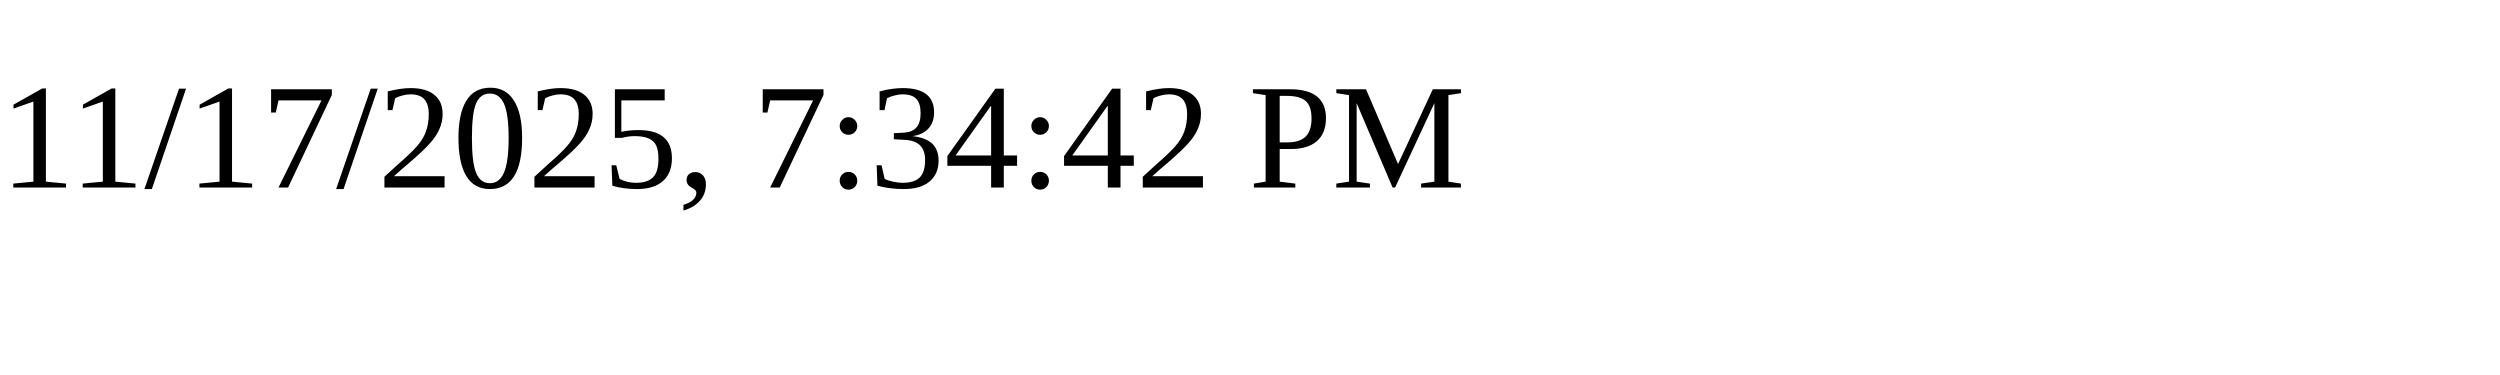
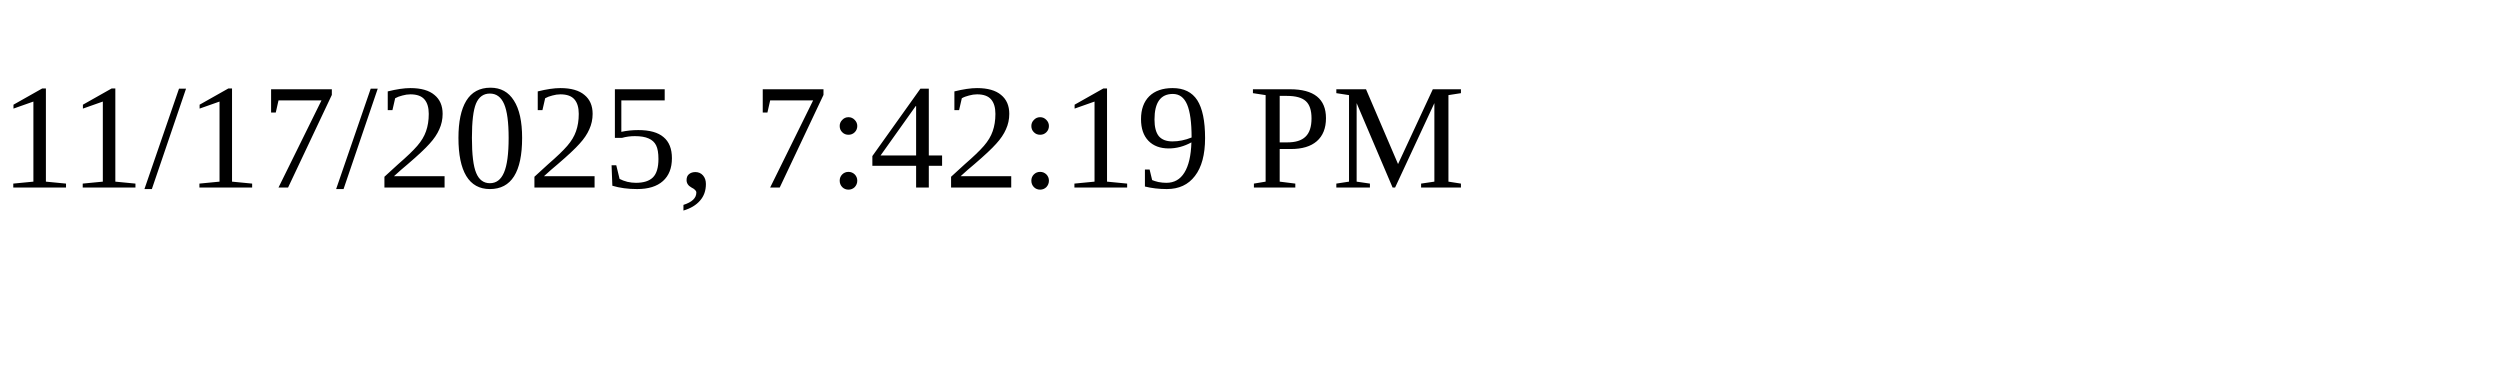
<svg xmlns="http://www.w3.org/2000/svg" height="30" width="200">
-   <text x="0" y="15">11/17/2025, 7:34:42 PM</text>
+   <text x="0" y="15">11/17/2025, 7:42:19 PM</text>
</svg>
